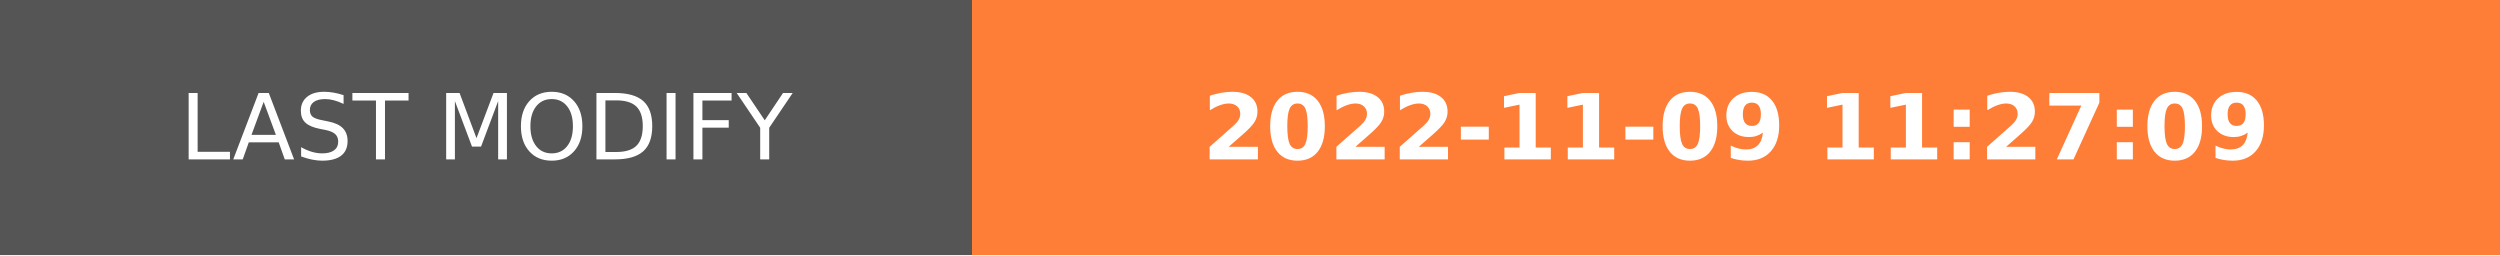
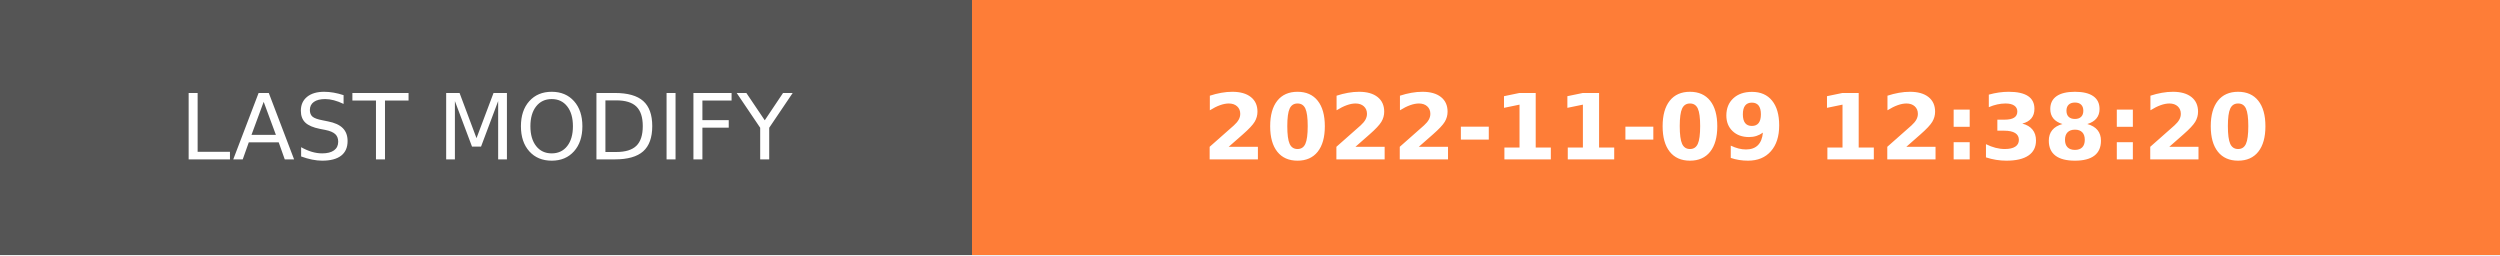
- <svg xmlns="http://www.w3.org/2000/svg" width="274.5" height="28" role="img" aria-label="LAST MODIFY: 2022-11-09 11:27:09">
+ <svg xmlns="http://www.w3.org/2000/svg" width="274.5" height="28" role="img" aria-label="LAST MODIFY: 2022-11-09 12:38:20">
  <g shape-rendering="crispEdges">
    <rect width="106.75" height="28" fill="#555" />
    <rect x="106.75" width="167.75" height="28" fill="#fe7d37" />
  </g>
  <g fill="#fff" text-anchor="middle" font-family="Verdana,Geneva,DejaVu Sans,sans-serif" text-rendering="geometricPrecision" font-size="100">
    <text transform="scale(.1)" x="533.75" y="175" textLength="827.5" fill="#fff">LAST MODIFY</text>
-     <text transform="scale(.1)" x="1906.25" y="175" textLength="1437.5" fill="#fff" font-weight="bold">2022-11-09 11:27:09</text>
+     <text transform="scale(.1)" x="1906.25" y="175" textLength="1437.5" fill="#fff" font-weight="bold">2022-11-09 12:38:20</text>
  </g>
</svg>
